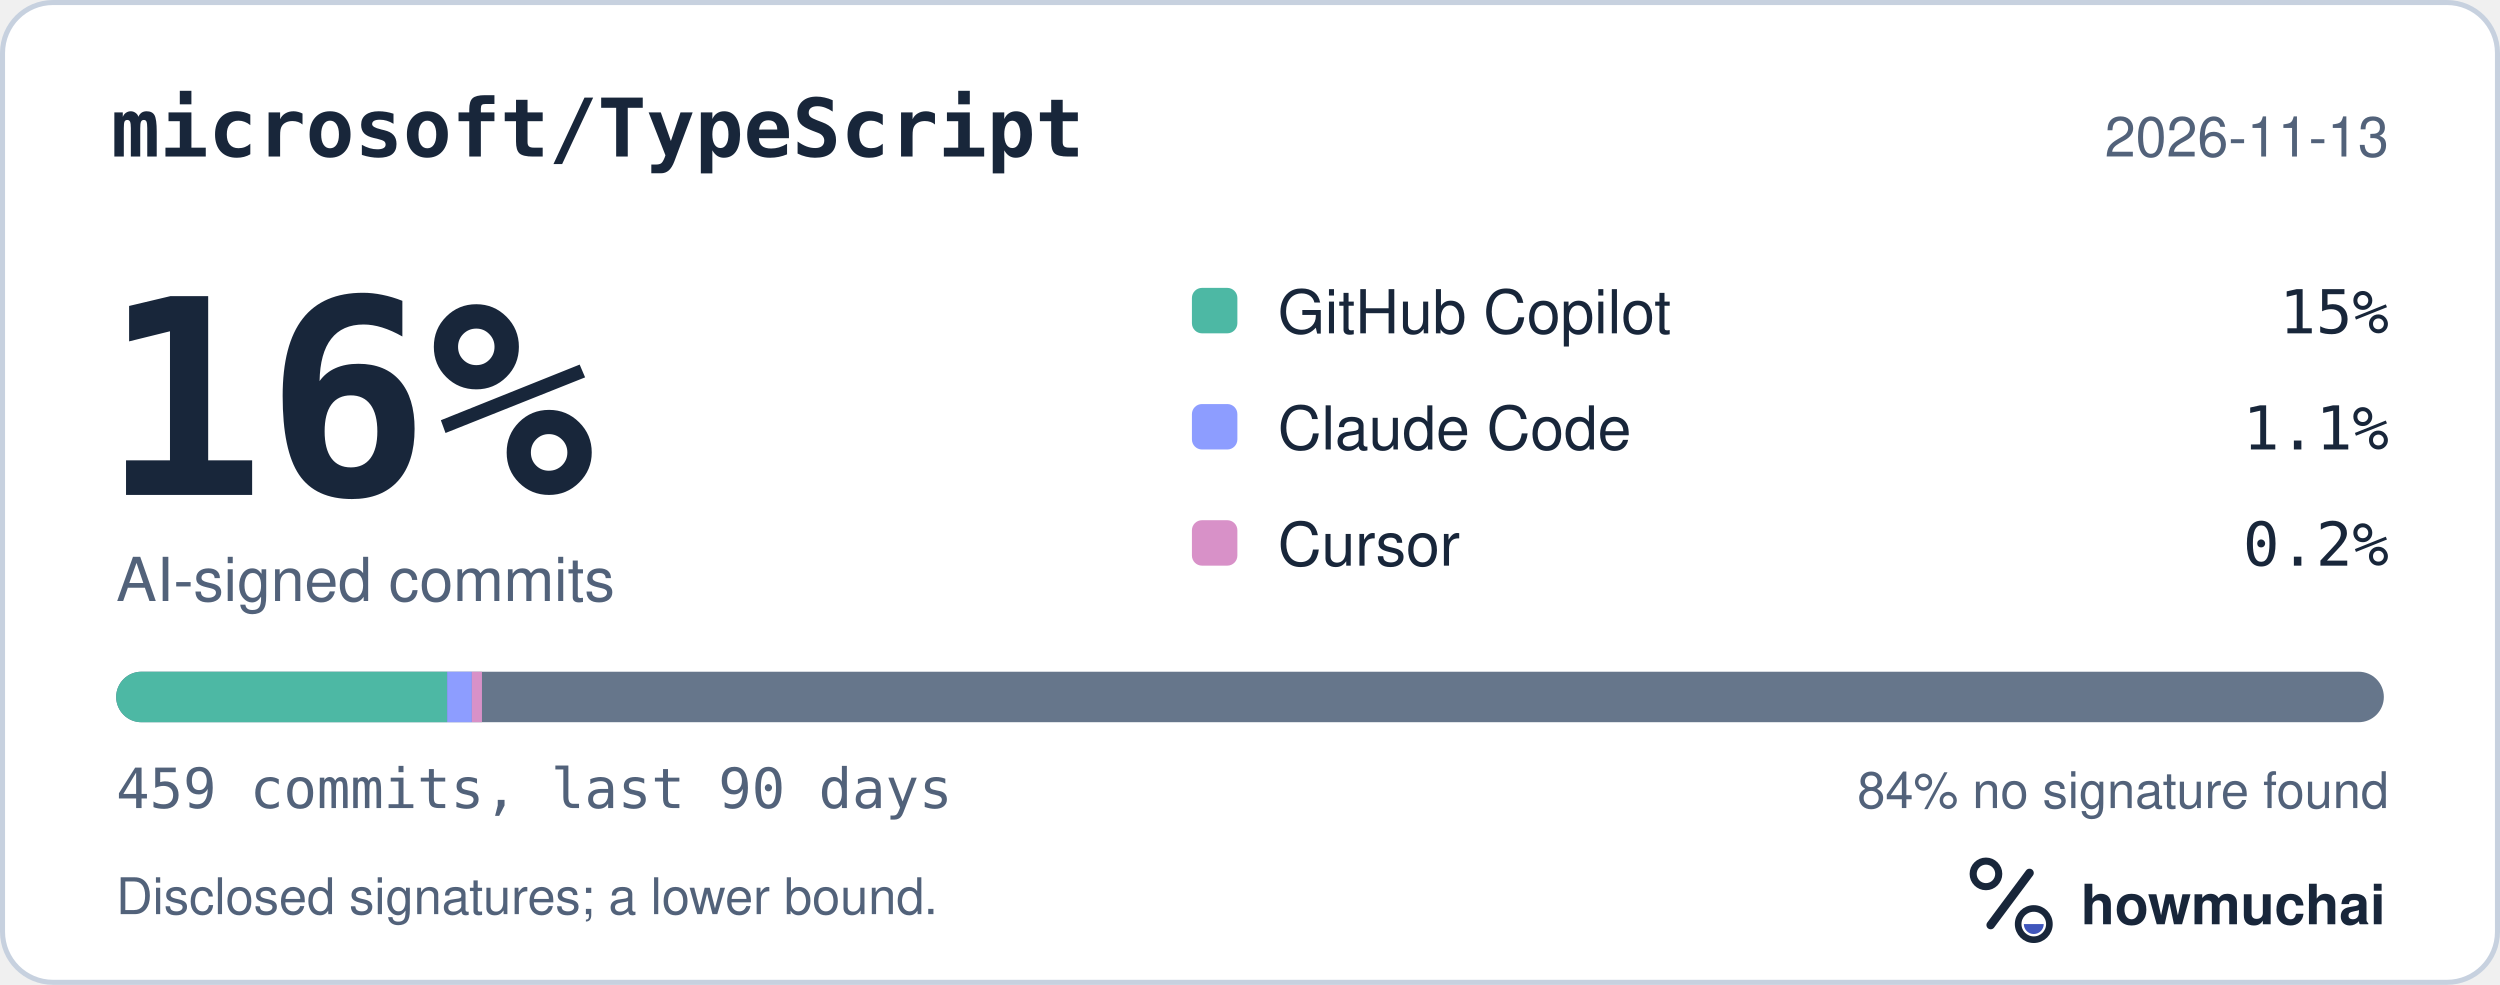
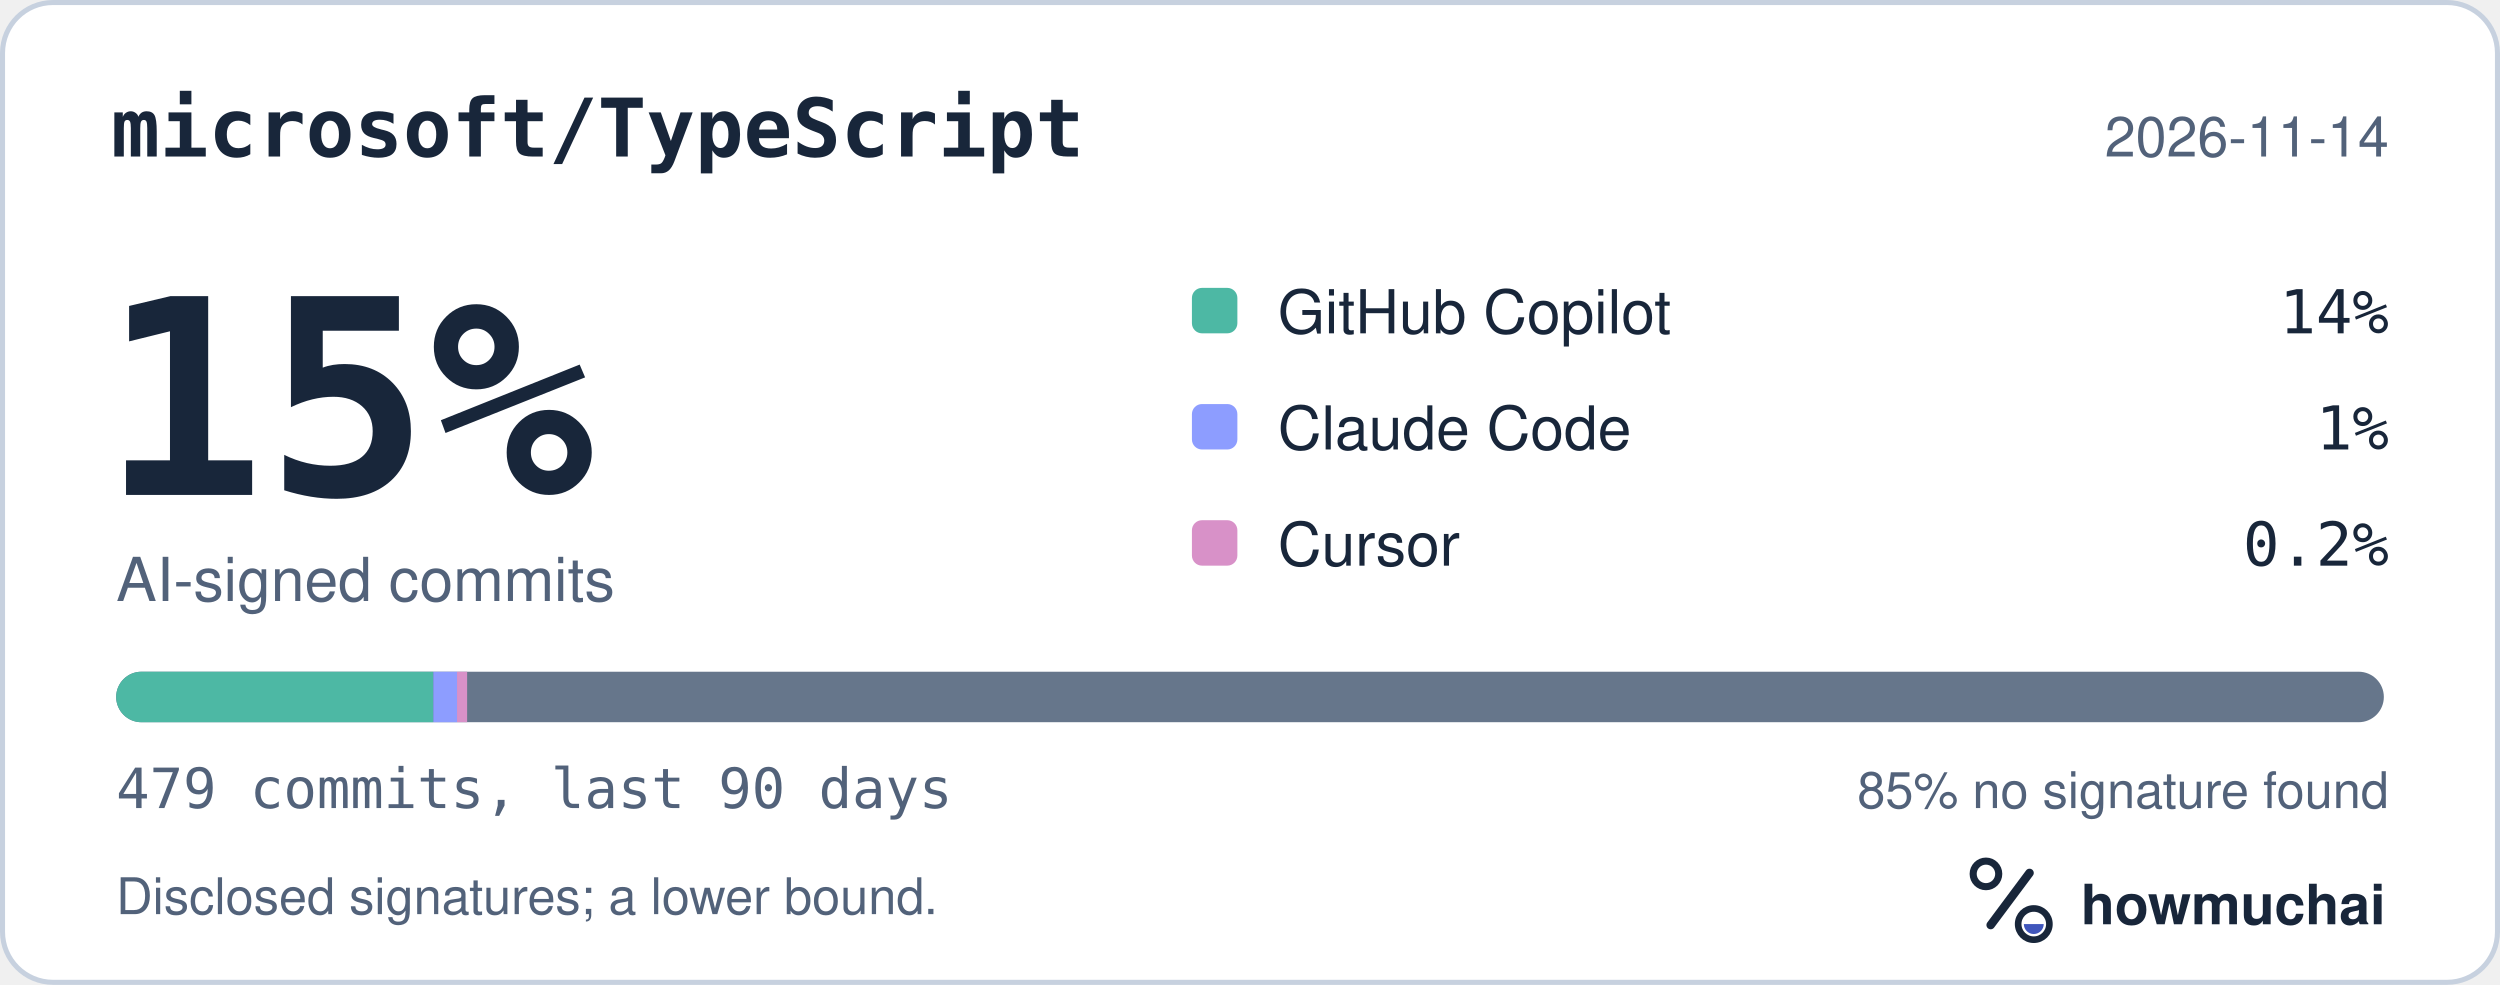
<svg xmlns="http://www.w3.org/2000/svg" width="495" height="195" viewBox="0 0 495 195" role="img" aria-labelledby="hm-t hm-d">
  <rect x="0.5" y="0.5" width="494" height="194" rx="10" fill="#FFFFFF" stroke="#C7D1DF" />
  <text x="22" y="31" fill="#18263A" font-family="ui-monospace, SF Mono, Menlo, Consolas, IBM Plex Mono, monospace" font-size="16" font-weight="600">microsoft/TypeScript</text>
-   <text x="473" y="31" fill="#52627A" font-family="-apple-system, BlinkMacSystemFont, Segoe UI, Helvetica, Arial, Fira Sans, sans-serif" font-size="11" text-anchor="end">2026-11-13</text>
-   <text x="20" y="98" fill="#18263A" font-family="ui-monospace, SF Mono, Menlo, Consolas, IBM Plex Mono, monospace" font-size="54" font-weight="700">16%</text>
+   <text x="473" y="31" fill="#52627A" font-family="-apple-system, BlinkMacSystemFont, Segoe UI, Helvetica, Arial, Fira Sans, sans-serif" font-size="11" text-anchor="end">2026-11-14</text>
+   <text x="20" y="98" fill="#18263A" font-family="ui-monospace, SF Mono, Menlo, Consolas, IBM Plex Mono, monospace" font-size="54" font-weight="700">15%</text>
  <text x="23" y="119" fill="#52627A" font-family="-apple-system, BlinkMacSystemFont, Segoe UI, Helvetica, Arial, Fira Sans, sans-serif" font-size="12">AI-signed commits</text>
  <rect x="236" y="57" width="9" height="9" rx="2" fill="#4DB8A4" />
  <text x="253" y="66" fill="#18263A" font-family="-apple-system, BlinkMacSystemFont, Segoe UI, Helvetica, Arial, Fira Sans, sans-serif" font-size="12">GitHub Copilot</text>
-   <text x="473" y="66" fill="#18263A" font-family="ui-monospace, SF Mono, Menlo, Consolas, IBM Plex Mono, monospace" font-size="12" text-anchor="end">15%</text>
+   <text x="473" y="66" fill="#18263A" font-family="ui-monospace, SF Mono, Menlo, Consolas, IBM Plex Mono, monospace" font-size="12" text-anchor="end">14%</text>
  <rect x="236" y="80" width="9" height="9" rx="2" fill="#8D9DFF" />
  <text x="253" y="89" fill="#18263A" font-family="-apple-system, BlinkMacSystemFont, Segoe UI, Helvetica, Arial, Fira Sans, sans-serif" font-size="12">Claude Code</text>
-   <text x="473" y="89" fill="#18263A" font-family="ui-monospace, SF Mono, Menlo, Consolas, IBM Plex Mono, monospace" font-size="12" text-anchor="end">1.1%</text>
+   <text x="473" y="89" fill="#18263A" font-family="ui-monospace, SF Mono, Menlo, Consolas, IBM Plex Mono, monospace" font-size="12" text-anchor="end">1%</text>
  <rect x="236" y="103" width="9" height="9" rx="2" fill="#D891C8" />
  <text x="253" y="112" fill="#18263A" font-family="-apple-system, BlinkMacSystemFont, Segoe UI, Helvetica, Arial, Fira Sans, sans-serif" font-size="12">Cursor</text>
  <text x="473" y="112" fill="#18263A" font-family="ui-monospace, SF Mono, Menlo, Consolas, IBM Plex Mono, monospace" font-size="12" text-anchor="end">0.2%</text>
  <defs>
    <clipPath id="hm-bar">
      <rect x="23" y="133" width="449" height="10" rx="5" />
    </clipPath>
  </defs>
  <rect x="23" y="133" width="449" height="10" rx="5" fill="#66768B" />
  <g clip-path="url(#hm-bar)">
-     <rect x="23.00" y="133" width="65.54" height="10" fill="#4DB8A4" />
-     <rect x="88.54" y="133" width="4.89" height="10" fill="#8D9DFF" />
-     <rect x="93.43" y="133" width="2.00" height="10" fill="#D891C8" />
+     <rect x="23.00" y="133" width="62.80" height="10" fill="#4DB8A4" />
+     <rect x="85.80" y="133" width="4.69" height="10" fill="#8D9DFF" />
+     <rect x="90.49" y="133" width="2.00" height="10" fill="#D891C8" />
  </g>
-   <text x="23" y="160" fill="#52627A" font-family="ui-monospace, SF Mono, Menlo, Consolas, IBM Plex Mono, monospace" font-size="11">459 commits, last 90 days</text>
-   <text x="473" y="160" fill="#52627A" font-family="-apple-system, BlinkMacSystemFont, Segoe UI, Helvetica, Arial, Fira Sans, sans-serif" font-size="10" text-anchor="end">84% no signature found</text>
+   <text x="23" y="160" fill="#52627A" font-family="ui-monospace, SF Mono, Menlo, Consolas, IBM Plex Mono, monospace" font-size="11">479 commits, last 90 days</text>
+   <text x="473" y="160" fill="#52627A" font-family="-apple-system, BlinkMacSystemFont, Segoe UI, Helvetica, Arial, Fira Sans, sans-serif" font-size="10" text-anchor="end">85% no signature found</text>
  <text x="23" y="181" fill="#52627A" font-family="-apple-system, BlinkMacSystemFont, Segoe UI, Helvetica, Arial, Fira Sans, sans-serif" font-size="10">Disclosed signatures; a lower bound.</text>
  <g transform="translate(386 166) scale(0.046875)">
    <circle cx="154" cy="150" r="54" fill="none" stroke="#18263A" stroke-width="30" />
    <path d="M174 366 338 146" fill="none" stroke="#18263A" stroke-width="36" stroke-linecap="round" />
    <circle cx="356" cy="362" r="66" fill="none" stroke="#18263A" stroke-width="28" />
    <path d="M314 362a42 42 0 0 0 84 0Z" fill="#4056BC" />
  </g>
  <text x="412" y="183" fill="#18263A" font-family="-apple-system, BlinkMacSystemFont, Segoe UI, Helvetica, Arial, Fira Sans, sans-serif" font-size="11" font-weight="650">howmuchai</text>
</svg>
